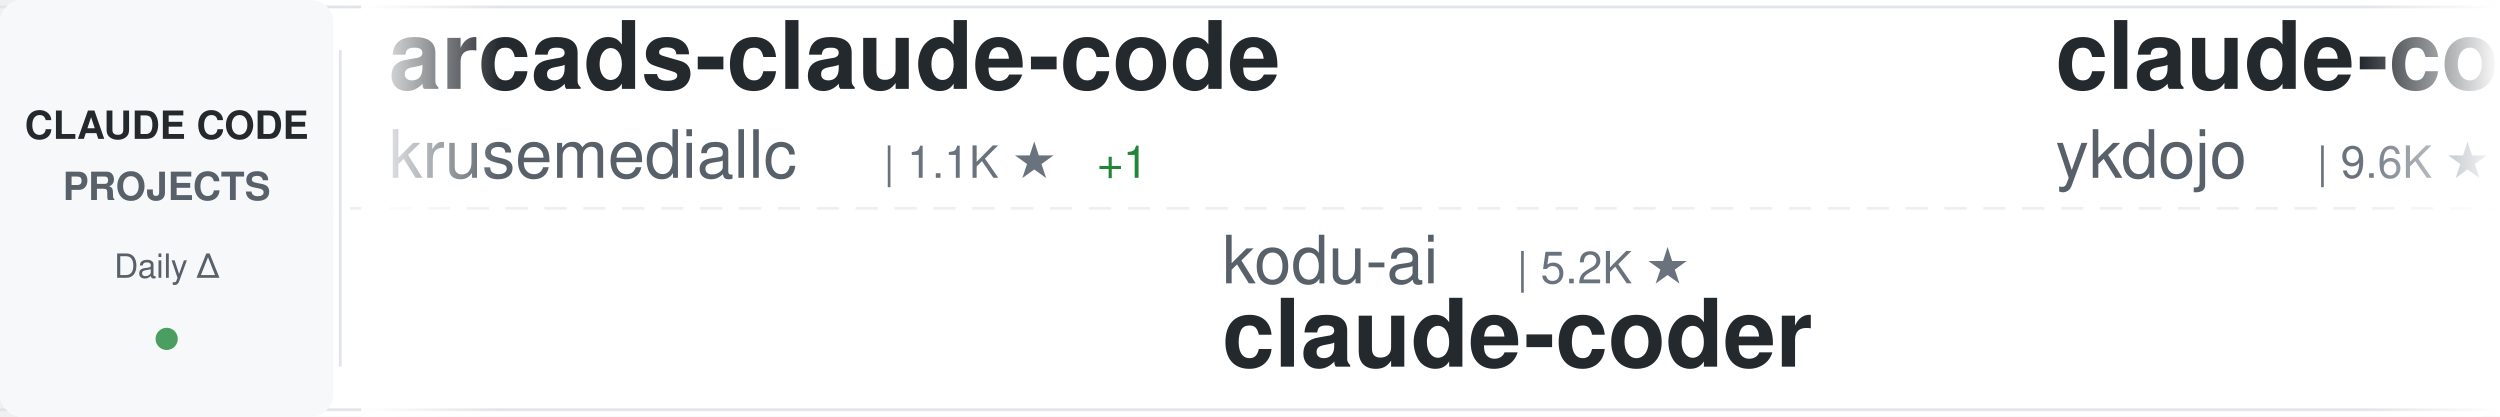
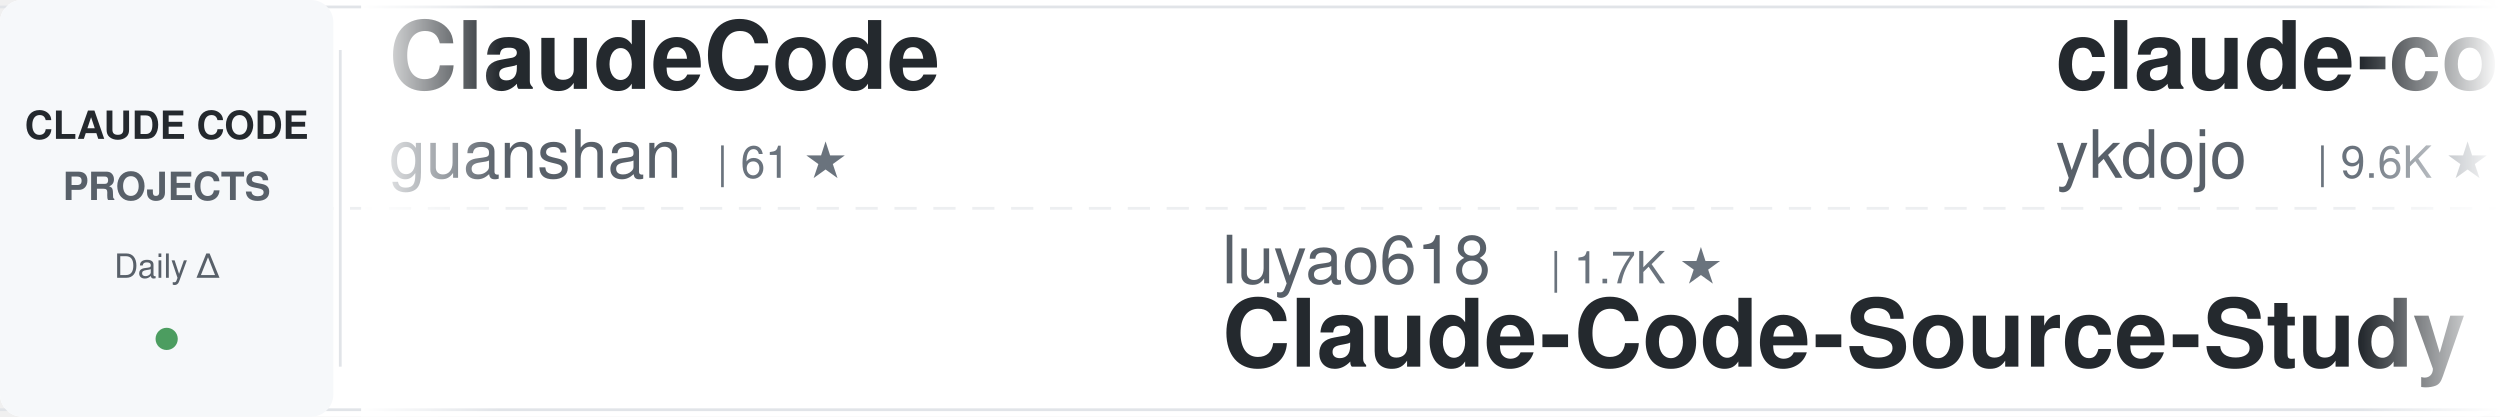
<svg xmlns="http://www.w3.org/2000/svg" width="900" height="150">
  <defs>
    <linearGradient id="awesomeLeftFade" x1="0%" y1="0%" x2="100%" y2="0%">
      <stop offset="0%" style="stop-color:#ffffff;stop-opacity:1" />
      <stop offset="100%" style="stop-color:#ffffff;stop-opacity:0" />
    </linearGradient>
    <linearGradient id="awesomeRightFade" x1="0%" y1="0%" x2="100%" y2="0%">
      <stop offset="0%" style="stop-color:#ffffff;stop-opacity:0" />
      <stop offset="100%" style="stop-color:#ffffff;stop-opacity:1" />
    </linearGradient>
  </defs>
  <rect width="900" height="150" fill="#ffffff" rx="8" />
  <rect x="0" y="2" width="900" height="1" fill="#e1e4e8" />
  <rect x="0" y="147" width="900" height="1" fill="#e1e4e8" />
  <line x1="0" y1="75" x2="900" y2="75" stroke="#e1e4e8" stroke-width="1" stroke-dasharray="8 6" opacity="0.6" />
  <rect x="0" y="0" width="120" height="150" fill="#f6f8fa" rx="8" />
  <text x="60" y="50" font-family="-apple-system, BlinkMacSystemFont, 'Segoe UI', Helvetica, Arial, sans-serif" font-size="14" font-weight="600" fill="#24292e" text-anchor="middle">CLAUDE CODE</text>
  <text x="60" y="72" font-family="-apple-system, BlinkMacSystemFont, 'Segoe UI', Helvetica, Arial, sans-serif" font-size="14" font-weight="600" fill="#586069" text-anchor="middle">PROJECTS</text>
  <text x="60" y="100" font-family="-apple-system, BlinkMacSystemFont, 'Segoe UI', Helvetica, Arial, sans-serif" font-size="12" font-weight="500" fill="#586069" text-anchor="middle">Daily Δ</text>
  <circle cx="60" cy="122" r="4" fill="#22863a" opacity="0.8" />
  <rect x="122" y="18" width="1" height="114" fill="#e1e4e8" />
  <clipPath id="awesomeTickerClip">
    <rect x="130" y="0" width="770" height="150" />
  </clipPath>
  <g clip-path="url(#awesomeTickerClip)">
    <g id="awesomeTickerItems">
      <animateTransform attributeName="transform" attributeType="XML" type="translate" from="0 0" to="-3000 0" dur="54s" repeatCount="indefinite" />
      <g transform="translate(0, 0)">
-         <text x="140" y="32" font-family="-apple-system, BlinkMacSystemFont, 'Segoe UI', Helvetica, Arial, sans-serif" font-size="34" font-weight="600" fill="#24292e">arcads-claude-code</text>
-         <text x="140" y="64" font-family="-apple-system, BlinkMacSystemFont, 'Segoe UI', Helvetica, Arial, sans-serif" font-size="24" font-weight="400" fill="#586069">krusemediallc</text>
-         <text x="318" y="64" font-family="-apple-system, BlinkMacSystemFont, 'Segoe UI', Helvetica, Arial, sans-serif" font-size="16" font-weight="500" fill="#6a737d">| 1.1K ★</text>
-         <text x="395" y="64" font-family="-apple-system, BlinkMacSystemFont, 'Segoe UI', Helvetica, Arial, sans-serif" font-size="16" font-weight="500" fill="#22863a"> +1</text>
+         <text x="140" y="32" font-family="-apple-system, BlinkMacSystemFont, 'Segoe UI', Helvetica, Arial, sans-serif" font-size="34" font-weight="600" fill="#24292e">ClaudeCode</text>
+         <text x="140" y="64" font-family="-apple-system, BlinkMacSystemFont, 'Segoe UI', Helvetica, Arial, sans-serif" font-size="24" font-weight="400" fill="#586069">guanshan</text>
+         <text x="258" y="64" font-family="-apple-system, BlinkMacSystemFont, 'Segoe UI', Helvetica, Arial, sans-serif" font-size="16" font-weight="500" fill="#6a737d">| 61 ★</text>
      </g>
      <g transform="translate(300, 0)">
-         <text x="140" y="102" font-family="-apple-system, BlinkMacSystemFont, 'Segoe UI', Helvetica, Arial, sans-serif" font-size="24" font-weight="400" fill="#586069">kodu-ai</text>
-         <text x="246" y="102" font-family="-apple-system, BlinkMacSystemFont, 'Segoe UI', Helvetica, Arial, sans-serif" font-size="16" font-weight="500" fill="#6a737d">| 5.2K ★</text>
-         <text x="140" y="132" font-family="-apple-system, BlinkMacSystemFont, 'Segoe UI', Helvetica, Arial, sans-serif" font-size="34" font-weight="600" fill="#24292e">claude-coder</text>
+         <text x="140" y="102" font-family="-apple-system, BlinkMacSystemFont, 'Segoe UI', Helvetica, Arial, sans-serif" font-size="24" font-weight="400" fill="#586069">luyao618</text>
+         <text x="258" y="102" font-family="-apple-system, BlinkMacSystemFont, 'Segoe UI', Helvetica, Arial, sans-serif" font-size="16" font-weight="500" fill="#6a737d">| 1.7K ★</text>
+         <text x="140" y="132" font-family="-apple-system, BlinkMacSystemFont, 'Segoe UI', Helvetica, Arial, sans-serif" font-size="34" font-weight="600" fill="#24292e">Claude-Code-Source-Study</text>
      </g>
      <g transform="translate(600, 0)">
        <text x="140" y="32" font-family="-apple-system, BlinkMacSystemFont, 'Segoe UI', Helvetica, Arial, sans-serif" font-size="34" font-weight="600" fill="#24292e">claude-code-tips</text>
        <text x="140" y="64" font-family="-apple-system, BlinkMacSystemFont, 'Segoe UI', Helvetica, Arial, sans-serif" font-size="24" font-weight="400" fill="#586069">ykdojo</text>
        <text x="234" y="64" font-family="-apple-system, BlinkMacSystemFont, 'Segoe UI', Helvetica, Arial, sans-serif" font-size="16" font-weight="500" fill="#6a737d">| 9.6K ★</text>
        <text x="311" y="64" font-family="-apple-system, BlinkMacSystemFont, 'Segoe UI', Helvetica, Arial, sans-serif" font-size="16" font-weight="500" fill="#22863a"> +1</text>
      </g>
      <g transform="translate(900, 0)">
-         <text x="140" y="102" font-family="-apple-system, BlinkMacSystemFont, 'Segoe UI', Helvetica, Arial, sans-serif" font-size="24" font-weight="400" fill="#586069">centminmod</text>
-         <text x="282" y="102" font-family="-apple-system, BlinkMacSystemFont, 'Segoe UI', Helvetica, Arial, sans-serif" font-size="16" font-weight="500" fill="#6a737d">| 2.6K ★</text>
-         <text x="359" y="102" font-family="-apple-system, BlinkMacSystemFont, 'Segoe UI', Helvetica, Arial, sans-serif" font-size="16" font-weight="500" fill="#22863a"> +2</text>
-         <text x="140" y="132" font-family="-apple-system, BlinkMacSystemFont, 'Segoe UI', Helvetica, Arial, sans-serif" font-size="34" font-weight="600" fill="#24292e">my-claude-code-setup</text>
+         <text x="140" y="102" font-family="-apple-system, BlinkMacSystemFont, 'Segoe UI', Helvetica, Arial, sans-serif" font-size="24" font-weight="400" fill="#586069">darcyegb</text>
+         <text x="258" y="102" font-family="-apple-system, BlinkMacSystemFont, 'Segoe UI', Helvetica, Arial, sans-serif" font-size="16" font-weight="500" fill="#6a737d">| 757 ★</text>
+         <text x="140" y="132" font-family="-apple-system, BlinkMacSystemFont, 'Segoe UI', Helvetica, Arial, sans-serif" font-size="34" font-weight="600" fill="#24292e">ClaudeCodeAgents</text>
      </g>
      <g transform="translate(1200, 0)">
        <text x="140" y="32" font-family="-apple-system, BlinkMacSystemFont, 'Segoe UI', Helvetica, Arial, sans-serif" font-size="34" font-weight="600" fill="#24292e">claude-code-proxy</text>
-         <text x="140" y="64" font-family="-apple-system, BlinkMacSystemFont, 'Segoe UI', Helvetica, Arial, sans-serif" font-size="24" font-weight="400" fill="#586069">1rgs</text>
-         <text x="210" y="64" font-family="-apple-system, BlinkMacSystemFont, 'Segoe UI', Helvetica, Arial, sans-serif" font-size="16" font-weight="500" fill="#6a737d">| 3.7K ★</text>
+         <text x="140" y="64" font-family="-apple-system, BlinkMacSystemFont, 'Segoe UI', Helvetica, Arial, sans-serif" font-size="24" font-weight="400" fill="#586069">fuergaosi233</text>
+         <text x="306" y="64" font-family="-apple-system, BlinkMacSystemFont, 'Segoe UI', Helvetica, Arial, sans-serif" font-size="16" font-weight="500" fill="#6a737d">| 2.8K ★</text>
      </g>
      <g transform="translate(1500, 0)">
-         <text x="140" y="102" font-family="-apple-system, BlinkMacSystemFont, 'Segoe UI', Helvetica, Arial, sans-serif" font-size="24" font-weight="400" fill="#586069">ghuntley</text>
-         <text x="258" y="102" font-family="-apple-system, BlinkMacSystemFont, 'Segoe UI', Helvetica, Arial, sans-serif" font-size="16" font-weight="500" fill="#6a737d">| 989 ★</text>
-         <text x="140" y="132" font-family="-apple-system, BlinkMacSystemFont, 'Segoe UI', Helvetica, Arial, sans-serif" font-size="34" font-weight="600" fill="#24292e">claude-code-source-code-...</text>
+         <text x="140" y="102" font-family="-apple-system, BlinkMacSystemFont, 'Segoe UI', Helvetica, Arial, sans-serif" font-size="24" font-weight="400" fill="#586069">1rgs</text>
+         <text x="210" y="102" font-family="-apple-system, BlinkMacSystemFont, 'Segoe UI', Helvetica, Arial, sans-serif" font-size="16" font-weight="500" fill="#6a737d">| 3.7K ★</text>
+         <text x="287" y="102" font-family="-apple-system, BlinkMacSystemFont, 'Segoe UI', Helvetica, Arial, sans-serif" font-size="16" font-weight="500" fill="#22863a"> +1</text>
+         <text x="140" y="132" font-family="-apple-system, BlinkMacSystemFont, 'Segoe UI', Helvetica, Arial, sans-serif" font-size="34" font-weight="600" fill="#24292e">claude-code-proxy</text>
      </g>
      <g transform="translate(1800, 0)">
-         <text x="140" y="32" font-family="-apple-system, BlinkMacSystemFont, 'Segoe UI', Helvetica, Arial, sans-serif" font-size="34" font-weight="600" fill="#24292e">claude-code-engineering</text>
-         <text x="140" y="64" font-family="-apple-system, BlinkMacSystemFont, 'Segoe UI', Helvetica, Arial, sans-serif" font-size="24" font-weight="400" fill="#586069">huangjia2019</text>
-         <text x="306" y="64" font-family="-apple-system, BlinkMacSystemFont, 'Segoe UI', Helvetica, Arial, sans-serif" font-size="16" font-weight="500" fill="#6a737d">| 1.1K ★</text>
+         <text x="140" y="32" font-family="-apple-system, BlinkMacSystemFont, 'Segoe UI', Helvetica, Arial, sans-serif" font-size="34" font-weight="600" fill="#24292e">Claude-Code</text>
+         <text x="140" y="64" font-family="-apple-system, BlinkMacSystemFont, 'Segoe UI', Helvetica, Arial, sans-serif" font-size="24" font-weight="400" fill="#586069">KPR111</text>
+         <text x="234" y="64" font-family="-apple-system, BlinkMacSystemFont, 'Segoe UI', Helvetica, Arial, sans-serif" font-size="16" font-weight="500" fill="#6a737d">| 18 ★</text>
      </g>
      <g transform="translate(2100, 0)">
-         <text x="140" y="102" font-family="-apple-system, BlinkMacSystemFont, 'Segoe UI', Helvetica, Arial, sans-serif" font-size="24" font-weight="400" fill="#586069">ponponon</text>
-         <text x="258" y="102" font-family="-apple-system, BlinkMacSystemFont, 'Segoe UI', Helvetica, Arial, sans-serif" font-size="16" font-weight="500" fill="#6a737d">| 2.3K ★</text>
-         <text x="140" y="132" font-family="-apple-system, BlinkMacSystemFont, 'Segoe UI', Helvetica, Arial, sans-serif" font-size="34" font-weight="600" fill="#24292e">claude_code_src</text>
+         <text x="140" y="102" font-family="-apple-system, BlinkMacSystemFont, 'Segoe UI', Helvetica, Arial, sans-serif" font-size="24" font-weight="400" fill="#586069">anthropics</text>
+         <text x="282" y="102" font-family="-apple-system, BlinkMacSystemFont, 'Segoe UI', Helvetica, Arial, sans-serif" font-size="16" font-weight="500" fill="#6a737d">| 167.3K ★</text>
+         <text x="377" y="102" font-family="-apple-system, BlinkMacSystemFont, 'Segoe UI', Helvetica, Arial, sans-serif" font-size="16" font-weight="500" fill="#22863a"> +28</text>
+         <text x="140" y="132" font-family="-apple-system, BlinkMacSystemFont, 'Segoe UI', Helvetica, Arial, sans-serif" font-size="34" font-weight="600" fill="#24292e">skills</text>
      </g>
      <g transform="translate(2400, 0)">
-         <text x="140" y="32" font-family="-apple-system, BlinkMacSystemFont, 'Segoe UI', Helvetica, Arial, sans-serif" font-size="34" font-weight="600" fill="#24292e">claude-code-my-workflow</text>
-         <text x="140" y="64" font-family="-apple-system, BlinkMacSystemFont, 'Segoe UI', Helvetica, Arial, sans-serif" font-size="24" font-weight="400" fill="#586069">pedrohcgs</text>
-         <text x="270" y="64" font-family="-apple-system, BlinkMacSystemFont, 'Segoe UI', Helvetica, Arial, sans-serif" font-size="16" font-weight="500" fill="#6a737d">| 1.5K ★</text>
-         <text x="347" y="64" font-family="-apple-system, BlinkMacSystemFont, 'Segoe UI', Helvetica, Arial, sans-serif" font-size="16" font-weight="500" fill="#22863a"> +1</text>
+         <text x="140" y="32" font-family="-apple-system, BlinkMacSystemFont, 'Segoe UI', Helvetica, Arial, sans-serif" font-size="34" font-weight="600" fill="#24292e">claude-code-source-build</text>
+         <text x="140" y="64" font-family="-apple-system, BlinkMacSystemFont, 'Segoe UI', Helvetica, Arial, sans-serif" font-size="24" font-weight="400" fill="#586069">andrew-kramer-inno</text>
+         <text x="378" y="64" font-family="-apple-system, BlinkMacSystemFont, 'Segoe UI', Helvetica, Arial, sans-serif" font-size="16" font-weight="500" fill="#6a737d">| 593 ★</text>
      </g>
      <g transform="translate(2700, 0)">
-         <text x="140" y="102" font-family="-apple-system, BlinkMacSystemFont, 'Segoe UI', Helvetica, Arial, sans-serif" font-size="24" font-weight="400" fill="#586069">pengchengneo</text>
-         <text x="306" y="102" font-family="-apple-system, BlinkMacSystemFont, 'Segoe UI', Helvetica, Arial, sans-serif" font-size="16" font-weight="500" fill="#6a737d">| 1.7K ★</text>
-         <text x="140" y="132" font-family="-apple-system, BlinkMacSystemFont, 'Segoe UI', Helvetica, Arial, sans-serif" font-size="34" font-weight="600" fill="#24292e">Claude-Code</text>
-       </g>
-       <g transform="translate(3000, 0)">
-         <text x="140" y="32" font-family="-apple-system, BlinkMacSystemFont, 'Segoe UI', Helvetica, Arial, sans-serif" font-size="34" font-weight="600" fill="#24292e">arcads-claude-code</text>
-         <text x="140" y="64" font-family="-apple-system, BlinkMacSystemFont, 'Segoe UI', Helvetica, Arial, sans-serif" font-size="24" font-weight="400" fill="#586069">krusemediallc</text>
-         <text x="318" y="64" font-family="-apple-system, BlinkMacSystemFont, 'Segoe UI', Helvetica, Arial, sans-serif" font-size="16" font-weight="500" fill="#6a737d">| 1.1K ★</text>
-         <text x="395" y="64" font-family="-apple-system, BlinkMacSystemFont, 'Segoe UI', Helvetica, Arial, sans-serif" font-size="16" font-weight="500" fill="#22863a"> +1</text>
-       </g>
-       <g transform="translate(3300, 0)">
        <text x="140" y="102" font-family="-apple-system, BlinkMacSystemFont, 'Segoe UI', Helvetica, Arial, sans-serif" font-size="24" font-weight="400" fill="#586069">kodu-ai</text>
        <text x="246" y="102" font-family="-apple-system, BlinkMacSystemFont, 'Segoe UI', Helvetica, Arial, sans-serif" font-size="16" font-weight="500" fill="#6a737d">| 5.2K ★</text>
        <text x="140" y="132" font-family="-apple-system, BlinkMacSystemFont, 'Segoe UI', Helvetica, Arial, sans-serif" font-size="34" font-weight="600" fill="#24292e">claude-coder</text>
+       </g>
+       <g transform="translate(3000, 0)">
+         <text x="140" y="32" font-family="-apple-system, BlinkMacSystemFont, 'Segoe UI', Helvetica, Arial, sans-serif" font-size="34" font-weight="600" fill="#24292e">ClaudeCode</text>
+         <text x="140" y="64" font-family="-apple-system, BlinkMacSystemFont, 'Segoe UI', Helvetica, Arial, sans-serif" font-size="24" font-weight="400" fill="#586069">guanshan</text>
+         <text x="258" y="64" font-family="-apple-system, BlinkMacSystemFont, 'Segoe UI', Helvetica, Arial, sans-serif" font-size="16" font-weight="500" fill="#6a737d">| 61 ★</text>
+       </g>
+       <g transform="translate(3300, 0)">
+         <text x="140" y="102" font-family="-apple-system, BlinkMacSystemFont, 'Segoe UI', Helvetica, Arial, sans-serif" font-size="24" font-weight="400" fill="#586069">luyao618</text>
+         <text x="258" y="102" font-family="-apple-system, BlinkMacSystemFont, 'Segoe UI', Helvetica, Arial, sans-serif" font-size="16" font-weight="500" fill="#6a737d">| 1.7K ★</text>
+         <text x="140" y="132" font-family="-apple-system, BlinkMacSystemFont, 'Segoe UI', Helvetica, Arial, sans-serif" font-size="34" font-weight="600" fill="#24292e">Claude-Code-Source-Study</text>
      </g>
      <g transform="translate(3600, 0)">
        <text x="140" y="32" font-family="-apple-system, BlinkMacSystemFont, 'Segoe UI', Helvetica, Arial, sans-serif" font-size="34" font-weight="600" fill="#24292e">claude-code-tips</text>
        <text x="140" y="64" font-family="-apple-system, BlinkMacSystemFont, 'Segoe UI', Helvetica, Arial, sans-serif" font-size="24" font-weight="400" fill="#586069">ykdojo</text>
        <text x="234" y="64" font-family="-apple-system, BlinkMacSystemFont, 'Segoe UI', Helvetica, Arial, sans-serif" font-size="16" font-weight="500" fill="#6a737d">| 9.6K ★</text>
        <text x="311" y="64" font-family="-apple-system, BlinkMacSystemFont, 'Segoe UI', Helvetica, Arial, sans-serif" font-size="16" font-weight="500" fill="#22863a"> +1</text>
      </g>
      <g transform="translate(3900, 0)">
-         <text x="140" y="102" font-family="-apple-system, BlinkMacSystemFont, 'Segoe UI', Helvetica, Arial, sans-serif" font-size="24" font-weight="400" fill="#586069">centminmod</text>
-         <text x="282" y="102" font-family="-apple-system, BlinkMacSystemFont, 'Segoe UI', Helvetica, Arial, sans-serif" font-size="16" font-weight="500" fill="#6a737d">| 2.6K ★</text>
-         <text x="359" y="102" font-family="-apple-system, BlinkMacSystemFont, 'Segoe UI', Helvetica, Arial, sans-serif" font-size="16" font-weight="500" fill="#22863a"> +2</text>
-         <text x="140" y="132" font-family="-apple-system, BlinkMacSystemFont, 'Segoe UI', Helvetica, Arial, sans-serif" font-size="34" font-weight="600" fill="#24292e">my-claude-code-setup</text>
+         <text x="140" y="102" font-family="-apple-system, BlinkMacSystemFont, 'Segoe UI', Helvetica, Arial, sans-serif" font-size="24" font-weight="400" fill="#586069">darcyegb</text>
+         <text x="258" y="102" font-family="-apple-system, BlinkMacSystemFont, 'Segoe UI', Helvetica, Arial, sans-serif" font-size="16" font-weight="500" fill="#6a737d">| 757 ★</text>
+         <text x="140" y="132" font-family="-apple-system, BlinkMacSystemFont, 'Segoe UI', Helvetica, Arial, sans-serif" font-size="34" font-weight="600" fill="#24292e">ClaudeCodeAgents</text>
      </g>
    </g>
  </g>
  <rect x="130" y="0" width="50" height="150" fill="url(#awesomeLeftFade)" />
  <rect x="850" y="0" width="50" height="150" fill="url(#awesomeRightFade)" />
</svg>
